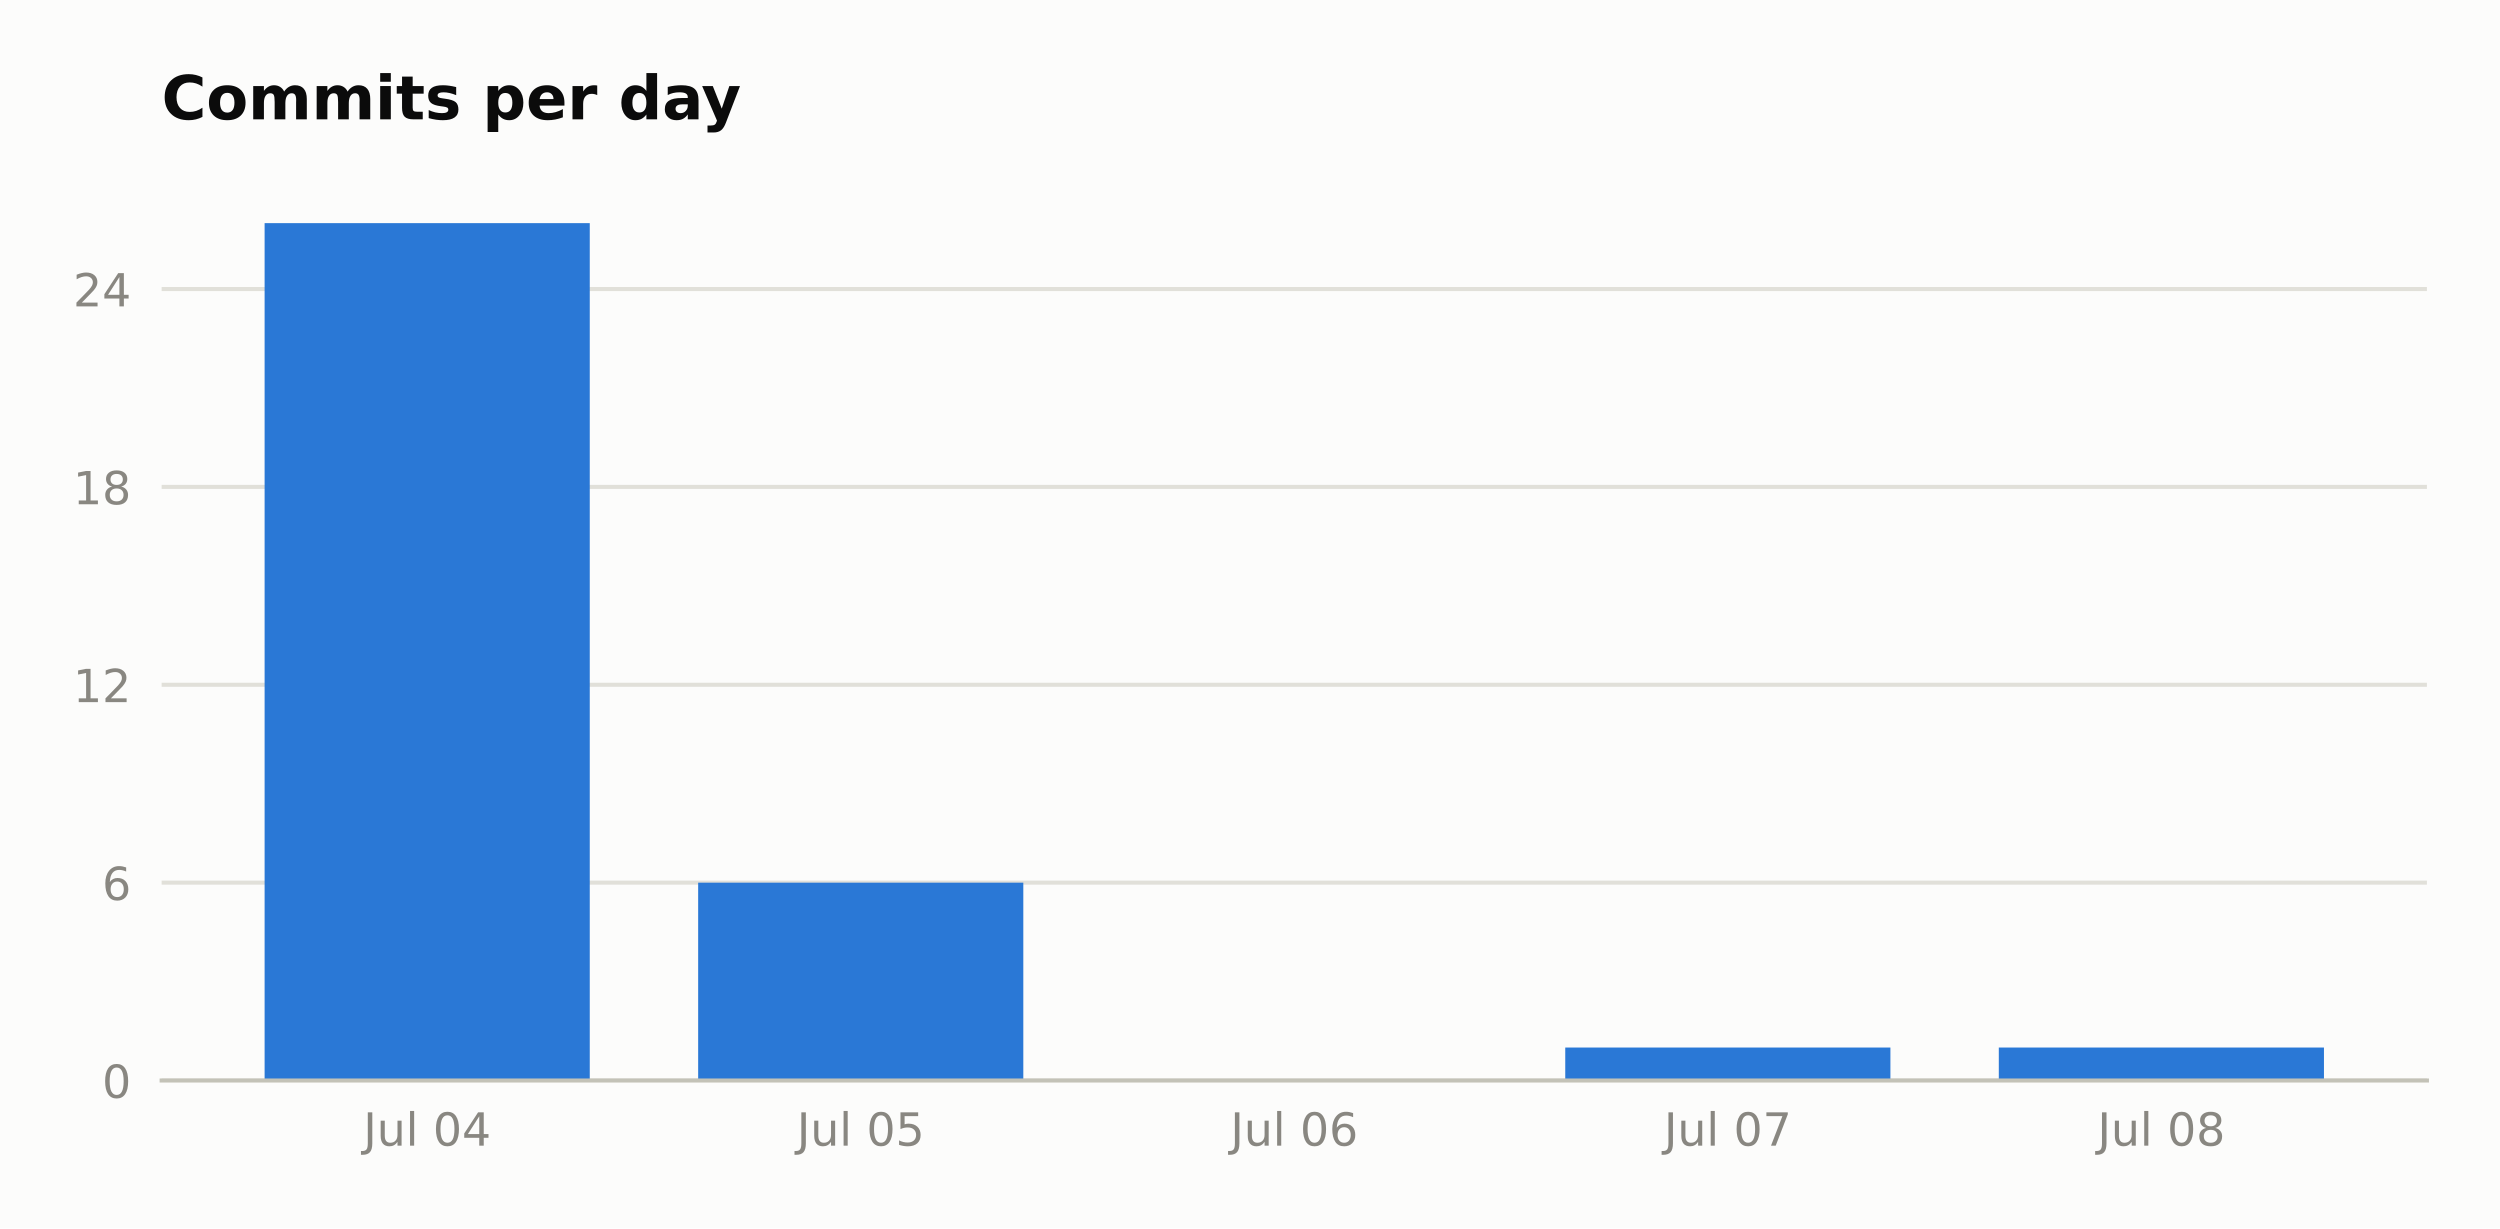
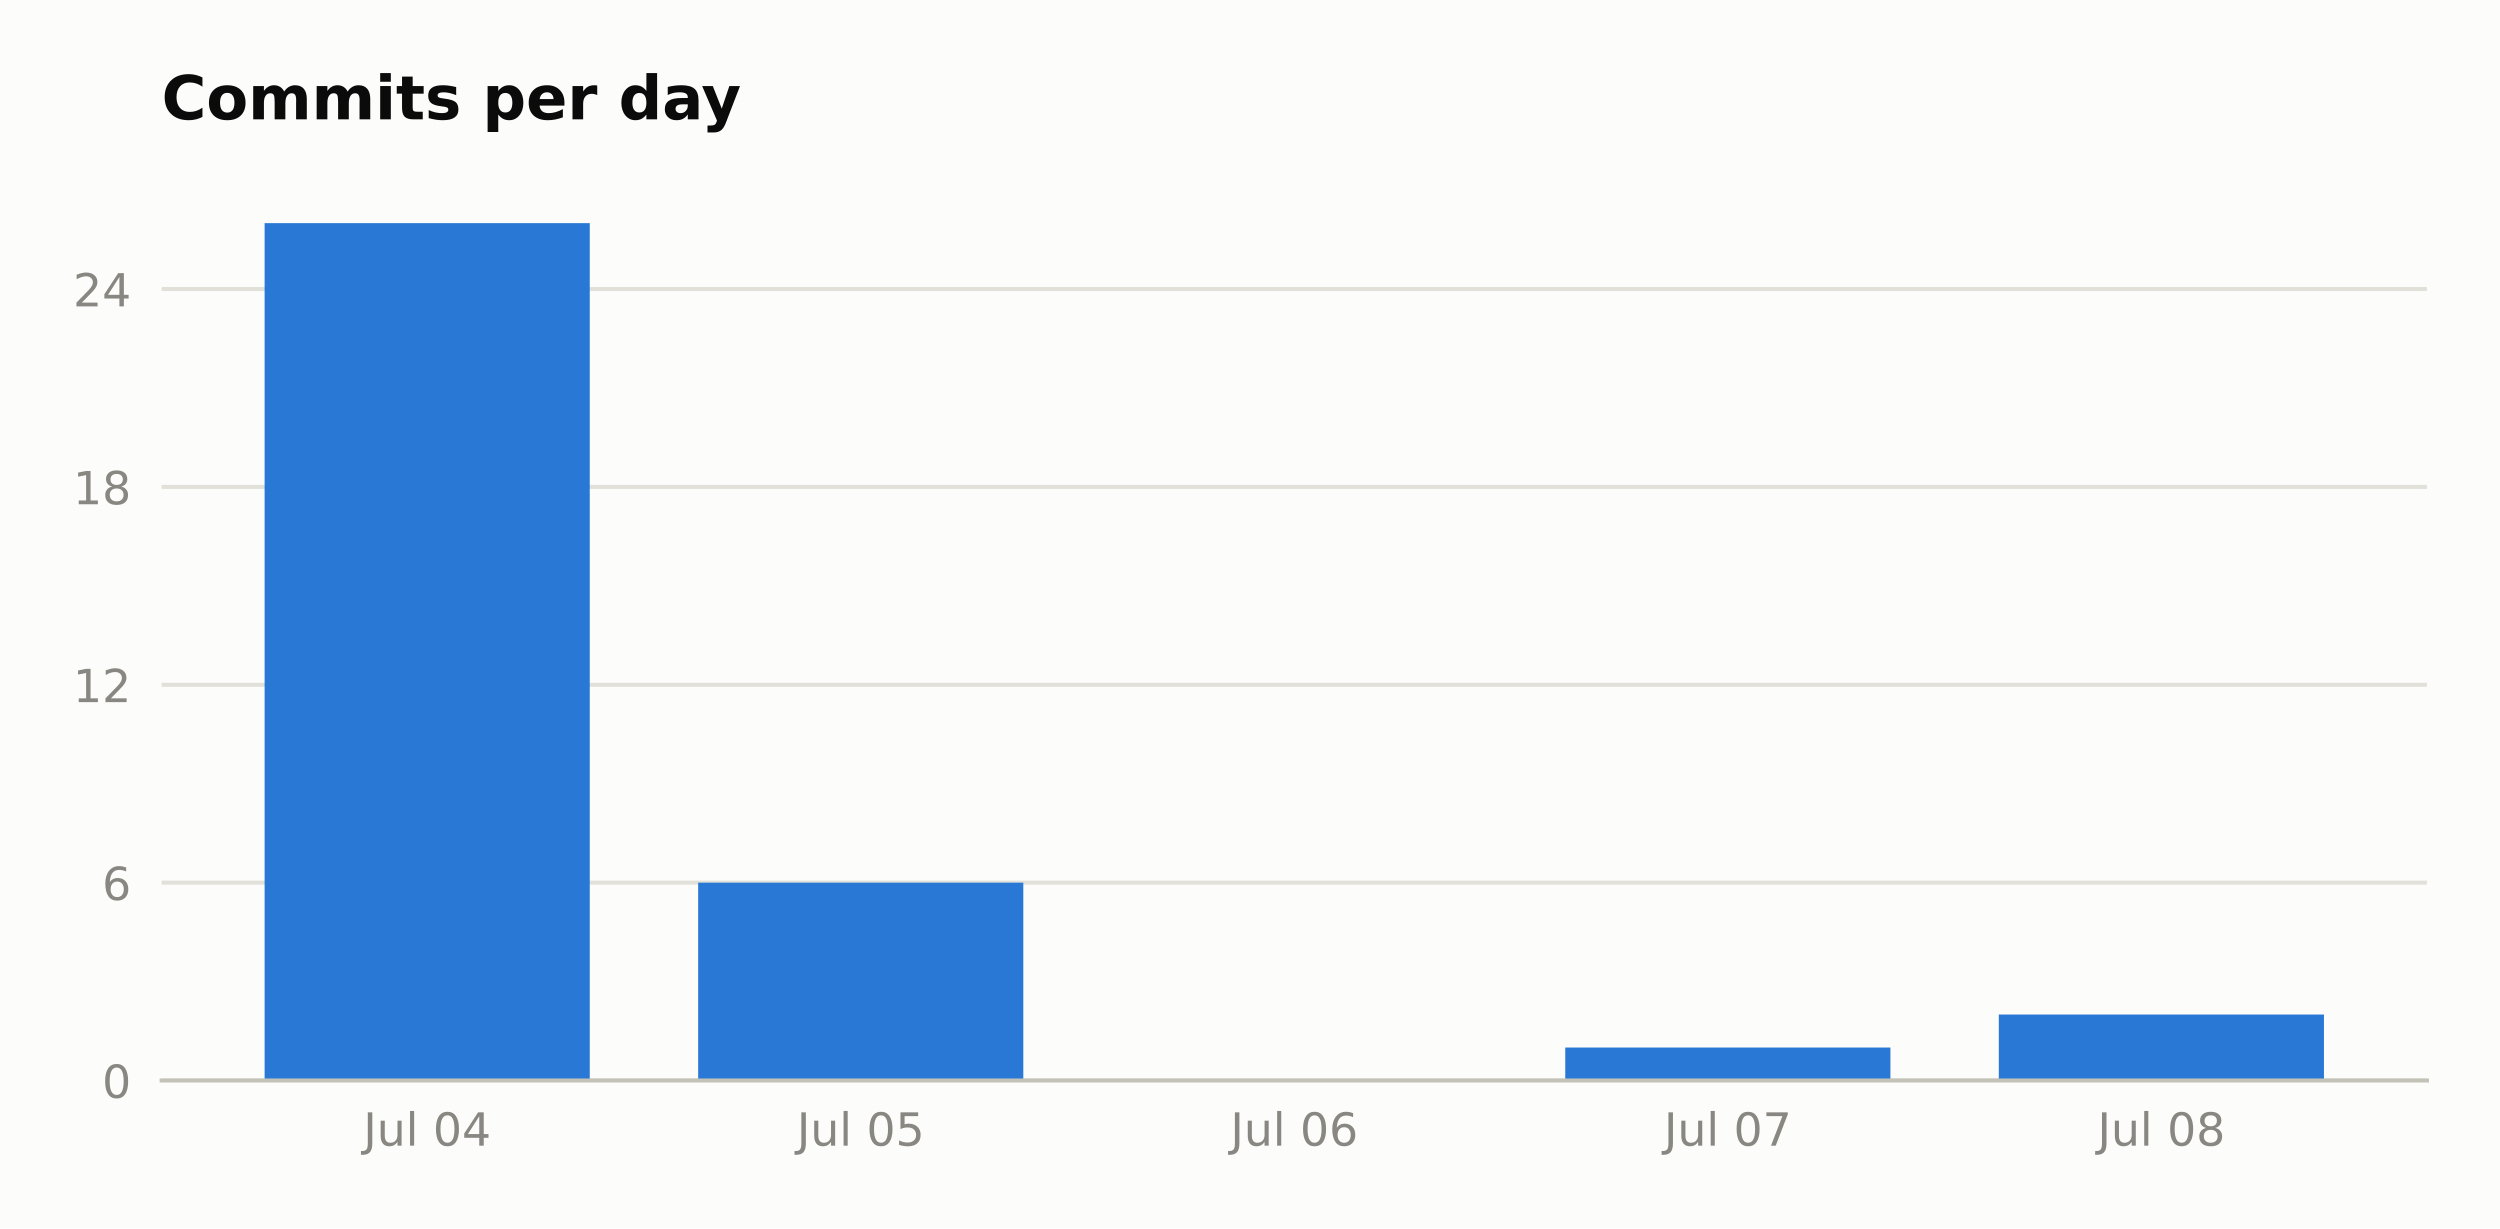
<svg xmlns="http://www.w3.org/2000/svg" xmlns:xlink="http://www.w3.org/1999/xlink" width="492.652pt" height="242.036pt" viewBox="0 0 492.652 242.036" version="1.1">
  <defs>
    <style type="text/css">*{stroke-linejoin: round; stroke-linecap: butt}</style>
  </defs>
  <g id="figure_1">
    <g id="patch_1">
      <path d="M 0 242.036  L 492.652 242.036  L 492.652 -0  L 0 -0  z " style="fill: #fcfcfb" />
    </g>
    <g id="axes_1">
      <g id="patch_2">
        <path d="M 31.852 212.926  L 478.252 212.926  L 478.252 35.518  L 31.852 35.518  z " style="fill: #fcfcfb" />
      </g>
      <g id="matplotlib.axis_1">
        <g id="xtick_1">
          <g id="line2d_1" />
          <g id="text_1">
            <g style="fill: #898781" transform="translate(71.59575 225.7647) scale(0.09 -0.09)">
              <defs>
                <path id="DejaVuSans-4a" d="M 628 4666  L 1259 4666  L 1259 325  Q 1259 -519 939 -900  Q 619 -1281 -91 -1281  L -331 -1281  L -331 -750  L -134 -750  Q 284 -750 456 -515  Q 628 -281 628 325  L 628 4666  z " transform="scale(0.015625)" />
                <path id="DejaVuSans-75" d="M 544 1381  L 544 3500  L 1119 3500  L 1119 1403  Q 1119 906 1312 657  Q 1506 409 1894 409  Q 2359 409 2629 706  Q 2900 1003 2900 1516  L 2900 3500  L 3475 3500  L 3475 0  L 2900 0  L 2900 538  Q 2691 219 2414 64  Q 2138 -91 1772 -91  Q 1169 -91 856 284  Q 544 659 544 1381  z M 1991 3584  L 1991 3584  z " transform="scale(0.015625)" />
                <path id="DejaVuSans-6c" d="M 603 4863  L 1178 4863  L 1178 0  L 603 0  L 603 4863  z " transform="scale(0.015625)" />
                <path id="DejaVuSans-20" transform="scale(0.015625)" />
                <path id="DejaVuSans-30" d="M 2034 4250  Q 1547 4250 1301 3770  Q 1056 3291 1056 2328  Q 1056 1369 1301 889  Q 1547 409 2034 409  Q 2525 409 2770 889  Q 3016 1369 3016 2328  Q 3016 3291 2770 3770  Q 2525 4250 2034 4250  z M 2034 4750  Q 2819 4750 3233 4129  Q 3647 3509 3647 2328  Q 3647 1150 3233 529  Q 2819 -91 2034 -91  Q 1250 -91 836 529  Q 422 1150 422 2328  Q 422 3509 836 4129  Q 1250 4750 2034 4750  z " transform="scale(0.015625)" />
                <path id="DejaVuSans-34" d="M 2419 4116  L 825 1625  L 2419 1625  L 2419 4116  z M 2253 4666  L 3047 4666  L 3047 1625  L 3713 1625  L 3713 1100  L 3047 1100  L 3047 0  L 2419 0  L 2419 1100  L 313 1100  L 313 1709  L 2253 4666  z " transform="scale(0.015625)" />
              </defs>
              <use xlink:href="#DejaVuSans-4a" />
              <use xlink:href="#DejaVuSans-75" transform="translate(29.49219 0)" />
              <use xlink:href="#DejaVuSans-6c" transform="translate(92.87109 0)" />
              <use xlink:href="#DejaVuSans-20" transform="translate(120.6543 0)" />
              <use xlink:href="#DejaVuSans-30" transform="translate(152.4414 0)" />
              <use xlink:href="#DejaVuSans-34" transform="translate(216.0645 0)" />
            </g>
          </g>
        </g>
        <g id="xtick_2">
          <g id="line2d_2" />
          <g id="text_2">
            <g style="fill: #898781" transform="translate(157.0312 225.7647) scale(0.09 -0.09)">
              <defs>
                <path id="DejaVuSans-35" d="M 691 4666  L 3169 4666  L 3169 4134  L 1269 4134  L 1269 2991  Q 1406 3038 1543 3061  Q 1681 3084 1819 3084  Q 2600 3084 3056 2656  Q 3513 2228 3513 1497  Q 3513 744 3044 326  Q 2575 -91 1722 -91  Q 1428 -91 1123 -41  Q 819 9 494 109  L 494 744  Q 775 591 1075 516  Q 1375 441 1709 441  Q 2250 441 2565 725  Q 2881 1009 2881 1497  Q 2881 1984 2565 2268  Q 2250 2553 1709 2553  Q 1456 2553 1204 2497  Q 953 2441 691 2322  L 691 4666  z " transform="scale(0.015625)" />
              </defs>
              <use xlink:href="#DejaVuSans-4a" />
              <use xlink:href="#DejaVuSans-75" transform="translate(29.49219 0)" />
              <use xlink:href="#DejaVuSans-6c" transform="translate(92.87109 0)" />
              <use xlink:href="#DejaVuSans-20" transform="translate(120.6543 0)" />
              <use xlink:href="#DejaVuSans-30" transform="translate(152.4414 0)" />
              <use xlink:href="#DejaVuSans-35" transform="translate(216.0645 0)" />
            </g>
          </g>
        </g>
        <g id="xtick_3">
          <g id="line2d_3" />
          <g id="text_3">
            <g style="fill: #898781" transform="translate(242.4666 225.7647) scale(0.09 -0.09)">
              <defs>
                <path id="DejaVuSans-36" d="M 2113 2584  Q 1688 2584 1439 2293  Q 1191 2003 1191 1497  Q 1191 994 1439 701  Q 1688 409 2113 409  Q 2538 409 2786 701  Q 3034 994 3034 1497  Q 3034 2003 2786 2293  Q 2538 2584 2113 2584  z M 3366 4563  L 3366 3988  Q 3128 4100 2886 4159  Q 2644 4219 2406 4219  Q 1781 4219 1451 3797  Q 1122 3375 1075 2522  Q 1259 2794 1537 2939  Q 1816 3084 2150 3084  Q 2853 3084 3261 2657  Q 3669 2231 3669 1497  Q 3669 778 3244 343  Q 2819 -91 2113 -91  Q 1303 -91 875 529  Q 447 1150 447 2328  Q 447 3434 972 4092  Q 1497 4750 2381 4750  Q 2619 4750 2861 4703  Q 3103 4656 3366 4563  z " transform="scale(0.015625)" />
              </defs>
              <use xlink:href="#DejaVuSans-4a" />
              <use xlink:href="#DejaVuSans-75" transform="translate(29.49219 0)" />
              <use xlink:href="#DejaVuSans-6c" transform="translate(92.87109 0)" />
              <use xlink:href="#DejaVuSans-20" transform="translate(120.6543 0)" />
              <use xlink:href="#DejaVuSans-30" transform="translate(152.4414 0)" />
              <use xlink:href="#DejaVuSans-36" transform="translate(216.0645 0)" />
            </g>
          </g>
        </g>
        <g id="xtick_4">
          <g id="line2d_4" />
          <g id="text_4">
            <g style="fill: #898781" transform="translate(327.902 225.7647) scale(0.09 -0.09)">
              <defs>
                <path id="DejaVuSans-37" d="M 525 4666  L 3525 4666  L 3525 4397  L 1831 0  L 1172 0  L 2766 4134  L 525 4134  L 525 4666  z " transform="scale(0.015625)" />
              </defs>
              <use xlink:href="#DejaVuSans-4a" />
              <use xlink:href="#DejaVuSans-75" transform="translate(29.49219 0)" />
              <use xlink:href="#DejaVuSans-6c" transform="translate(92.87109 0)" />
              <use xlink:href="#DejaVuSans-20" transform="translate(120.6543 0)" />
              <use xlink:href="#DejaVuSans-30" transform="translate(152.4414 0)" />
              <use xlink:href="#DejaVuSans-37" transform="translate(216.0645 0)" />
            </g>
          </g>
        </g>
        <g id="xtick_5">
          <g id="line2d_5" />
          <g id="text_5">
            <g style="fill: #898781" transform="translate(413.3374 225.7647) scale(0.09 -0.09)">
              <defs>
                <path id="DejaVuSans-38" d="M 2034 2216  Q 1584 2216 1326 1975  Q 1069 1734 1069 1313  Q 1069 891 1326 650  Q 1584 409 2034 409  Q 2484 409 2743 651  Q 3003 894 3003 1313  Q 3003 1734 2745 1975  Q 2488 2216 2034 2216  z M 1403 2484  Q 997 2584 770 2862  Q 544 3141 544 3541  Q 544 4100 942 4425  Q 1341 4750 2034 4750  Q 2731 4750 3128 4425  Q 3525 4100 3525 3541  Q 3525 3141 3298 2862  Q 3072 2584 2669 2484  Q 3125 2378 3379 2068  Q 3634 1759 3634 1313  Q 3634 634 3220 271  Q 2806 -91 2034 -91  Q 1263 -91 848 271  Q 434 634 434 1313  Q 434 1759 690 2068  Q 947 2378 1403 2484  z M 1172 3481  Q 1172 3119 1398 2916  Q 1625 2713 2034 2713  Q 2441 2713 2670 2916  Q 2900 3119 2900 3481  Q 2900 3844 2670 4047  Q 2441 4250 2034 4250  Q 1625 4250 1398 4047  Q 1172 3844 1172 3481  z " transform="scale(0.015625)" />
              </defs>
              <use xlink:href="#DejaVuSans-4a" />
              <use xlink:href="#DejaVuSans-75" transform="translate(29.49219 0)" />
              <use xlink:href="#DejaVuSans-6c" transform="translate(92.87109 0)" />
              <use xlink:href="#DejaVuSans-20" transform="translate(120.6543 0)" />
              <use xlink:href="#DejaVuSans-30" transform="translate(152.4414 0)" />
              <use xlink:href="#DejaVuSans-38" transform="translate(216.0645 0)" />
            </g>
          </g>
        </g>
      </g>
      <g id="matplotlib.axis_2">
        <g id="ytick_1">
          <g id="line2d_6">
            <path d="M 31.852 212.926  L 478.252 212.926  " clip-path="url(#p91cd89497e)" style="fill: none; stroke: #e1e0d9; stroke-width: 0.8; stroke-linecap: square" />
          </g>
          <g id="line2d_7" />
          <g id="text_6">
            <g style="fill: #898781" transform="translate(20.12625 216.3454) scale(0.09 -0.09)">
              <use xlink:href="#DejaVuSans-30" />
            </g>
          </g>
        </g>
        <g id="ytick_2">
          <g id="line2d_8">
            <path d="M 31.852 173.935  L 478.252 173.935  " clip-path="url(#p91cd89497e)" style="fill: none; stroke: #e1e0d9; stroke-width: 0.8; stroke-linecap: square" />
          </g>
          <g id="line2d_9" />
          <g id="text_7">
            <g style="fill: #898781" transform="translate(20.12625 177.3547) scale(0.09 -0.09)">
              <use xlink:href="#DejaVuSans-36" />
            </g>
          </g>
        </g>
        <g id="ytick_3">
          <g id="line2d_10">
            <path d="M 31.852 134.945  L 478.252 134.945  " clip-path="url(#p91cd89497e)" style="fill: none; stroke: #e1e0d9; stroke-width: 0.8; stroke-linecap: square" />
          </g>
          <g id="line2d_11" />
          <g id="text_8">
            <g style="fill: #898781" transform="translate(14.4 138.3639) scale(0.09 -0.09)">
              <defs>
                <path id="DejaVuSans-31" d="M 794 531  L 1825 531  L 1825 4091  L 703 3866  L 703 4441  L 1819 4666  L 2450 4666  L 2450 531  L 3481 531  L 3481 0  L 794 0  L 794 531  z " transform="scale(0.015625)" />
                <path id="DejaVuSans-32" d="M 1228 531  L 3431 531  L 3431 0  L 469 0  L 469 531  Q 828 903 1448 1529  Q 2069 2156 2228 2338  Q 2531 2678 2651 2914  Q 2772 3150 2772 3378  Q 2772 3750 2511 3984  Q 2250 4219 1831 4219  Q 1534 4219 1204 4116  Q 875 4013 500 3803  L 500 4441  Q 881 4594 1212 4672  Q 1544 4750 1819 4750  Q 2544 4750 2975 4387  Q 3406 4025 3406 3419  Q 3406 3131 3298 2873  Q 3191 2616 2906 2266  Q 2828 2175 2409 1742  Q 1991 1309 1228 531  z " transform="scale(0.015625)" />
              </defs>
              <use xlink:href="#DejaVuSans-31" />
              <use xlink:href="#DejaVuSans-32" transform="translate(63.62305 0)" />
            </g>
          </g>
        </g>
        <g id="ytick_4">
          <g id="line2d_12">
            <path d="M 31.852 95.954  L 478.252 95.954  " clip-path="url(#p91cd89497e)" style="fill: none; stroke: #e1e0d9; stroke-width: 0.8; stroke-linecap: square" />
          </g>
          <g id="line2d_13" />
          <g id="text_9">
            <g style="fill: #898781" transform="translate(14.4 99.37311) scale(0.09 -0.09)">
              <use xlink:href="#DejaVuSans-31" />
              <use xlink:href="#DejaVuSans-38" transform="translate(63.62305 0)" />
            </g>
          </g>
        </g>
        <g id="ytick_5">
          <g id="line2d_14">
            <path d="M 31.852 56.963  L 478.252 56.963  " clip-path="url(#p91cd89497e)" style="fill: none; stroke: #e1e0d9; stroke-width: 0.8; stroke-linecap: square" />
          </g>
          <g id="line2d_15" />
          <g id="text_10">
            <g style="fill: #898781" transform="translate(14.4 60.38235) scale(0.09 -0.09)">
              <use xlink:href="#DejaVuSans-32" />
              <use xlink:href="#DejaVuSans-34" transform="translate(63.62305 0)" />
            </g>
          </g>
        </g>
      </g>
      <g id="patch_3">
        <path d="M 52.143 212.926  L 116.22 212.926  L 116.22 43.966  L 52.143 43.966  z " clip-path="url(#p91cd89497e)" style="fill: #2a78d6" />
      </g>
      <g id="patch_4">
        <path d="M 137.579 212.926  L 201.655 212.926  L 201.655 173.935  L 137.579 173.935  z " clip-path="url(#p91cd89497e)" style="fill: #2a78d6" />
      </g>
      <g id="patch_5">
        <path d="M 308.45 212.926  L 372.526 212.926  L 372.526 206.428  L 308.45 206.428  z " clip-path="url(#p91cd89497e)" style="fill: #2a78d6" />
      </g>
      <g id="patch_6">
-         <path d="M 393.885 212.926  L 457.962 212.926  L 457.962 206.428  L 393.885 206.428  z " clip-path="url(#p91cd89497e)" style="fill: #2a78d6" />
+         <path d="M 393.885 212.926  L 457.962 212.926  L 457.962 199.929  L 393.885 199.929  z " clip-path="url(#p91cd89497e)" style="fill: #2a78d6" />
      </g>
      <g id="patch_7">
        <path d="M 31.852 212.926  L 478.252 212.926  " style="fill: none; stroke: #c3c2b7; stroke-width: 0.8; stroke-linejoin: miter; stroke-linecap: square" />
      </g>
      <g id="text_11">
        <g style="fill: #0b0b0b" transform="translate(31.8525 23.51813) scale(0.12 -0.12)">
          <defs>
            <path id="DejaVuSans-Bold-43" d="M 4288 256  Q 3956 84 3597 -3  Q 3238 -91 2847 -91  Q 1681 -91 1000 561  Q 319 1213 319 2328  Q 319 3447 1000 4098  Q 1681 4750 2847 4750  Q 3238 4750 3597 4662  Q 3956 4575 4288 4403  L 4288 3438  Q 3953 3666 3628 3772  Q 3303 3878 2944 3878  Q 2300 3878 1931 3465  Q 1563 3053 1563 2328  Q 1563 1606 1931 1193  Q 2300 781 2944 781  Q 3303 781 3628 887  Q 3953 994 4288 1222  L 4288 256  z " transform="scale(0.015625)" />
            <path id="DejaVuSans-Bold-6f" d="M 2203 2784  Q 1831 2784 1636 2517  Q 1441 2250 1441 1747  Q 1441 1244 1636 976  Q 1831 709 2203 709  Q 2569 709 2762 976  Q 2956 1244 2956 1747  Q 2956 2250 2762 2517  Q 2569 2784 2203 2784  z M 2203 3584  Q 3106 3584 3614 3096  Q 4122 2609 4122 1747  Q 4122 884 3614 396  Q 3106 -91 2203 -91  Q 1297 -91 786 396  Q 275 884 275 1747  Q 275 2609 786 3096  Q 1297 3584 2203 3584  z " transform="scale(0.015625)" />
            <path id="DejaVuSans-Bold-6d" d="M 3781 2919  Q 3994 3244 4286 3414  Q 4578 3584 4928 3584  Q 5531 3584 5847 3212  Q 6163 2841 6163 2131  L 6163 0  L 5038 0  L 5038 1825  Q 5041 1866 5042 1909  Q 5044 1953 5044 2034  Q 5044 2406 4934 2573  Q 4825 2741 4581 2741  Q 4263 2741 4089 2478  Q 3916 2216 3909 1719  L 3909 0  L 2784 0  L 2784 1825  Q 2784 2406 2684 2573  Q 2584 2741 2328 2741  Q 2006 2741 1831 2477  Q 1656 2213 1656 1722  L 1656 0  L 531 0  L 531 3500  L 1656 3500  L 1656 2988  Q 1863 3284 2130 3434  Q 2397 3584 2719 3584  Q 3081 3584 3359 3409  Q 3638 3234 3781 2919  z " transform="scale(0.015625)" />
            <path id="DejaVuSans-Bold-69" d="M 538 3500  L 1656 3500  L 1656 0  L 538 0  L 538 3500  z M 538 4863  L 1656 4863  L 1656 3950  L 538 3950  L 538 4863  z " transform="scale(0.015625)" />
            <path id="DejaVuSans-Bold-74" d="M 1759 4494  L 1759 3500  L 2913 3500  L 2913 2700  L 1759 2700  L 1759 1216  Q 1759 972 1856 886  Q 1953 800 2241 800  L 2816 800  L 2816 0  L 1856 0  Q 1194 0 917 276  Q 641 553 641 1216  L 641 2700  L 84 2700  L 84 3500  L 641 3500  L 641 4494  L 1759 4494  z " transform="scale(0.015625)" />
            <path id="DejaVuSans-Bold-73" d="M 3272 3391  L 3272 2541  Q 2913 2691 2578 2766  Q 2244 2841 1947 2841  Q 1628 2841 1473 2761  Q 1319 2681 1319 2516  Q 1319 2381 1436 2309  Q 1553 2238 1856 2203  L 2053 2175  Q 2913 2066 3209 1816  Q 3506 1566 3506 1031  Q 3506 472 3093 190  Q 2681 -91 1863 -91  Q 1516 -91 1145 -36  Q 775 19 384 128  L 384 978  Q 719 816 1070 734  Q 1422 653 1784 653  Q 2113 653 2278 743  Q 2444 834 2444 1013  Q 2444 1163 2330 1236  Q 2216 1309 1875 1350  L 1678 1375  Q 931 1469 631 1722  Q 331 1975 331 2491  Q 331 3047 712 3315  Q 1094 3584 1881 3584  Q 2191 3584 2531 3537  Q 2872 3491 3272 3391  z " transform="scale(0.015625)" />
            <path id="DejaVuSans-Bold-20" transform="scale(0.015625)" />
            <path id="DejaVuSans-Bold-70" d="M 1656 506  L 1656 -1331  L 538 -1331  L 538 3500  L 1656 3500  L 1656 2988  Q 1888 3294 2169 3439  Q 2450 3584 2816 3584  Q 3463 3584 3878 3070  Q 4294 2556 4294 1747  Q 4294 938 3878 423  Q 3463 -91 2816 -91  Q 2450 -91 2169 54  Q 1888 200 1656 506  z M 2400 2772  Q 2041 2772 1848 2508  Q 1656 2244 1656 1747  Q 1656 1250 1848 986  Q 2041 722 2400 722  Q 2759 722 2948 984  Q 3138 1247 3138 1747  Q 3138 2247 2948 2509  Q 2759 2772 2400 2772  z " transform="scale(0.015625)" />
            <path id="DejaVuSans-Bold-65" d="M 4031 1759  L 4031 1441  L 1416 1441  Q 1456 1047 1700 850  Q 1944 653 2381 653  Q 2734 653 3104 758  Q 3475 863 3866 1075  L 3866 213  Q 3469 63 3072 -14  Q 2675 -91 2278 -91  Q 1328 -91 801 392  Q 275 875 275 1747  Q 275 2603 792 3093  Q 1309 3584 2216 3584  Q 3041 3584 3536 3087  Q 4031 2591 4031 1759  z M 2881 2131  Q 2881 2450 2695 2645  Q 2509 2841 2209 2841  Q 1884 2841 1681 2658  Q 1478 2475 1428 2131  L 2881 2131  z " transform="scale(0.015625)" />
            <path id="DejaVuSans-Bold-72" d="M 3138 2547  Q 2991 2616 2845 2648  Q 2700 2681 2553 2681  Q 2122 2681 1889 2404  Q 1656 2128 1656 1613  L 1656 0  L 538 0  L 538 3500  L 1656 3500  L 1656 2925  Q 1872 3269 2151 3426  Q 2431 3584 2822 3584  Q 2878 3584 2943 3579  Q 3009 3575 3134 3559  L 3138 2547  z " transform="scale(0.015625)" />
            <path id="DejaVuSans-Bold-64" d="M 2919 2988  L 2919 4863  L 4044 4863  L 4044 0  L 2919 0  L 2919 506  Q 2688 197 2409 53  Q 2131 -91 1766 -91  Q 1119 -91 703 423  Q 288 938 288 1747  Q 288 2556 703 3070  Q 1119 3584 1766 3584  Q 2128 3584 2408 3439  Q 2688 3294 2919 2988  z M 2181 722  Q 2541 722 2730 984  Q 2919 1247 2919 1747  Q 2919 2247 2730 2509  Q 2541 2772 2181 2772  Q 1825 2772 1636 2509  Q 1447 2247 1447 1747  Q 1447 1247 1636 984  Q 1825 722 2181 722  z " transform="scale(0.015625)" />
            <path id="DejaVuSans-Bold-61" d="M 2106 1575  Q 1756 1575 1579 1456  Q 1403 1338 1403 1106  Q 1403 894 1545 773  Q 1688 653 1941 653  Q 2256 653 2472 879  Q 2688 1106 2688 1447  L 2688 1575  L 2106 1575  z M 3816 1997  L 3816 0  L 2688 0  L 2688 519  Q 2463 200 2181 54  Q 1900 -91 1497 -91  Q 953 -91 614 226  Q 275 544 275 1050  Q 275 1666 698 1953  Q 1122 2241 2028 2241  L 2688 2241  L 2688 2328  Q 2688 2594 2478 2717  Q 2269 2841 1825 2841  Q 1466 2841 1156 2769  Q 847 2697 581 2553  L 581 3406  Q 941 3494 1303 3539  Q 1666 3584 2028 3584  Q 2975 3584 3395 3211  Q 3816 2838 3816 1997  z " transform="scale(0.015625)" />
            <path id="DejaVuSans-Bold-79" d="M 78 3500  L 1197 3500  L 2138 1125  L 2938 3500  L 4056 3500  L 2584 -331  Q 2363 -916 2067 -1148  Q 1772 -1381 1288 -1381  L 641 -1381  L 641 -647  L 991 -647  Q 1275 -647 1404 -556  Q 1534 -466 1606 -231  L 1638 -134  L 78 3500  z " transform="scale(0.015625)" />
          </defs>
          <use xlink:href="#DejaVuSans-Bold-43" />
          <use xlink:href="#DejaVuSans-Bold-6f" transform="translate(73.38867 0)" />
          <use xlink:href="#DejaVuSans-Bold-6d" transform="translate(142.0898 0)" />
          <use xlink:href="#DejaVuSans-Bold-6d" transform="translate(246.2891 0)" />
          <use xlink:href="#DejaVuSans-Bold-69" transform="translate(350.4883 0)" />
          <use xlink:href="#DejaVuSans-Bold-74" transform="translate(384.7656 0)" />
          <use xlink:href="#DejaVuSans-Bold-73" transform="translate(432.5684 0)" />
          <use xlink:href="#DejaVuSans-Bold-20" transform="translate(492.0898 0)" />
          <use xlink:href="#DejaVuSans-Bold-70" transform="translate(526.9043 0)" />
          <use xlink:href="#DejaVuSans-Bold-65" transform="translate(598.4863 0)" />
          <use xlink:href="#DejaVuSans-Bold-72" transform="translate(666.3086 0)" />
          <use xlink:href="#DejaVuSans-Bold-20" transform="translate(715.625 0)" />
          <use xlink:href="#DejaVuSans-Bold-64" transform="translate(750.4395 0)" />
          <use xlink:href="#DejaVuSans-Bold-61" transform="translate(822.0215 0)" />
          <use xlink:href="#DejaVuSans-Bold-79" transform="translate(886.377 0)" />
        </g>
      </g>
    </g>
  </g>
  <defs>
    <clipPath id="p91cd89497e">
      <rect x="31.852" y="35.518" width="446.4" height="177.408" />
    </clipPath>
  </defs>
</svg>
